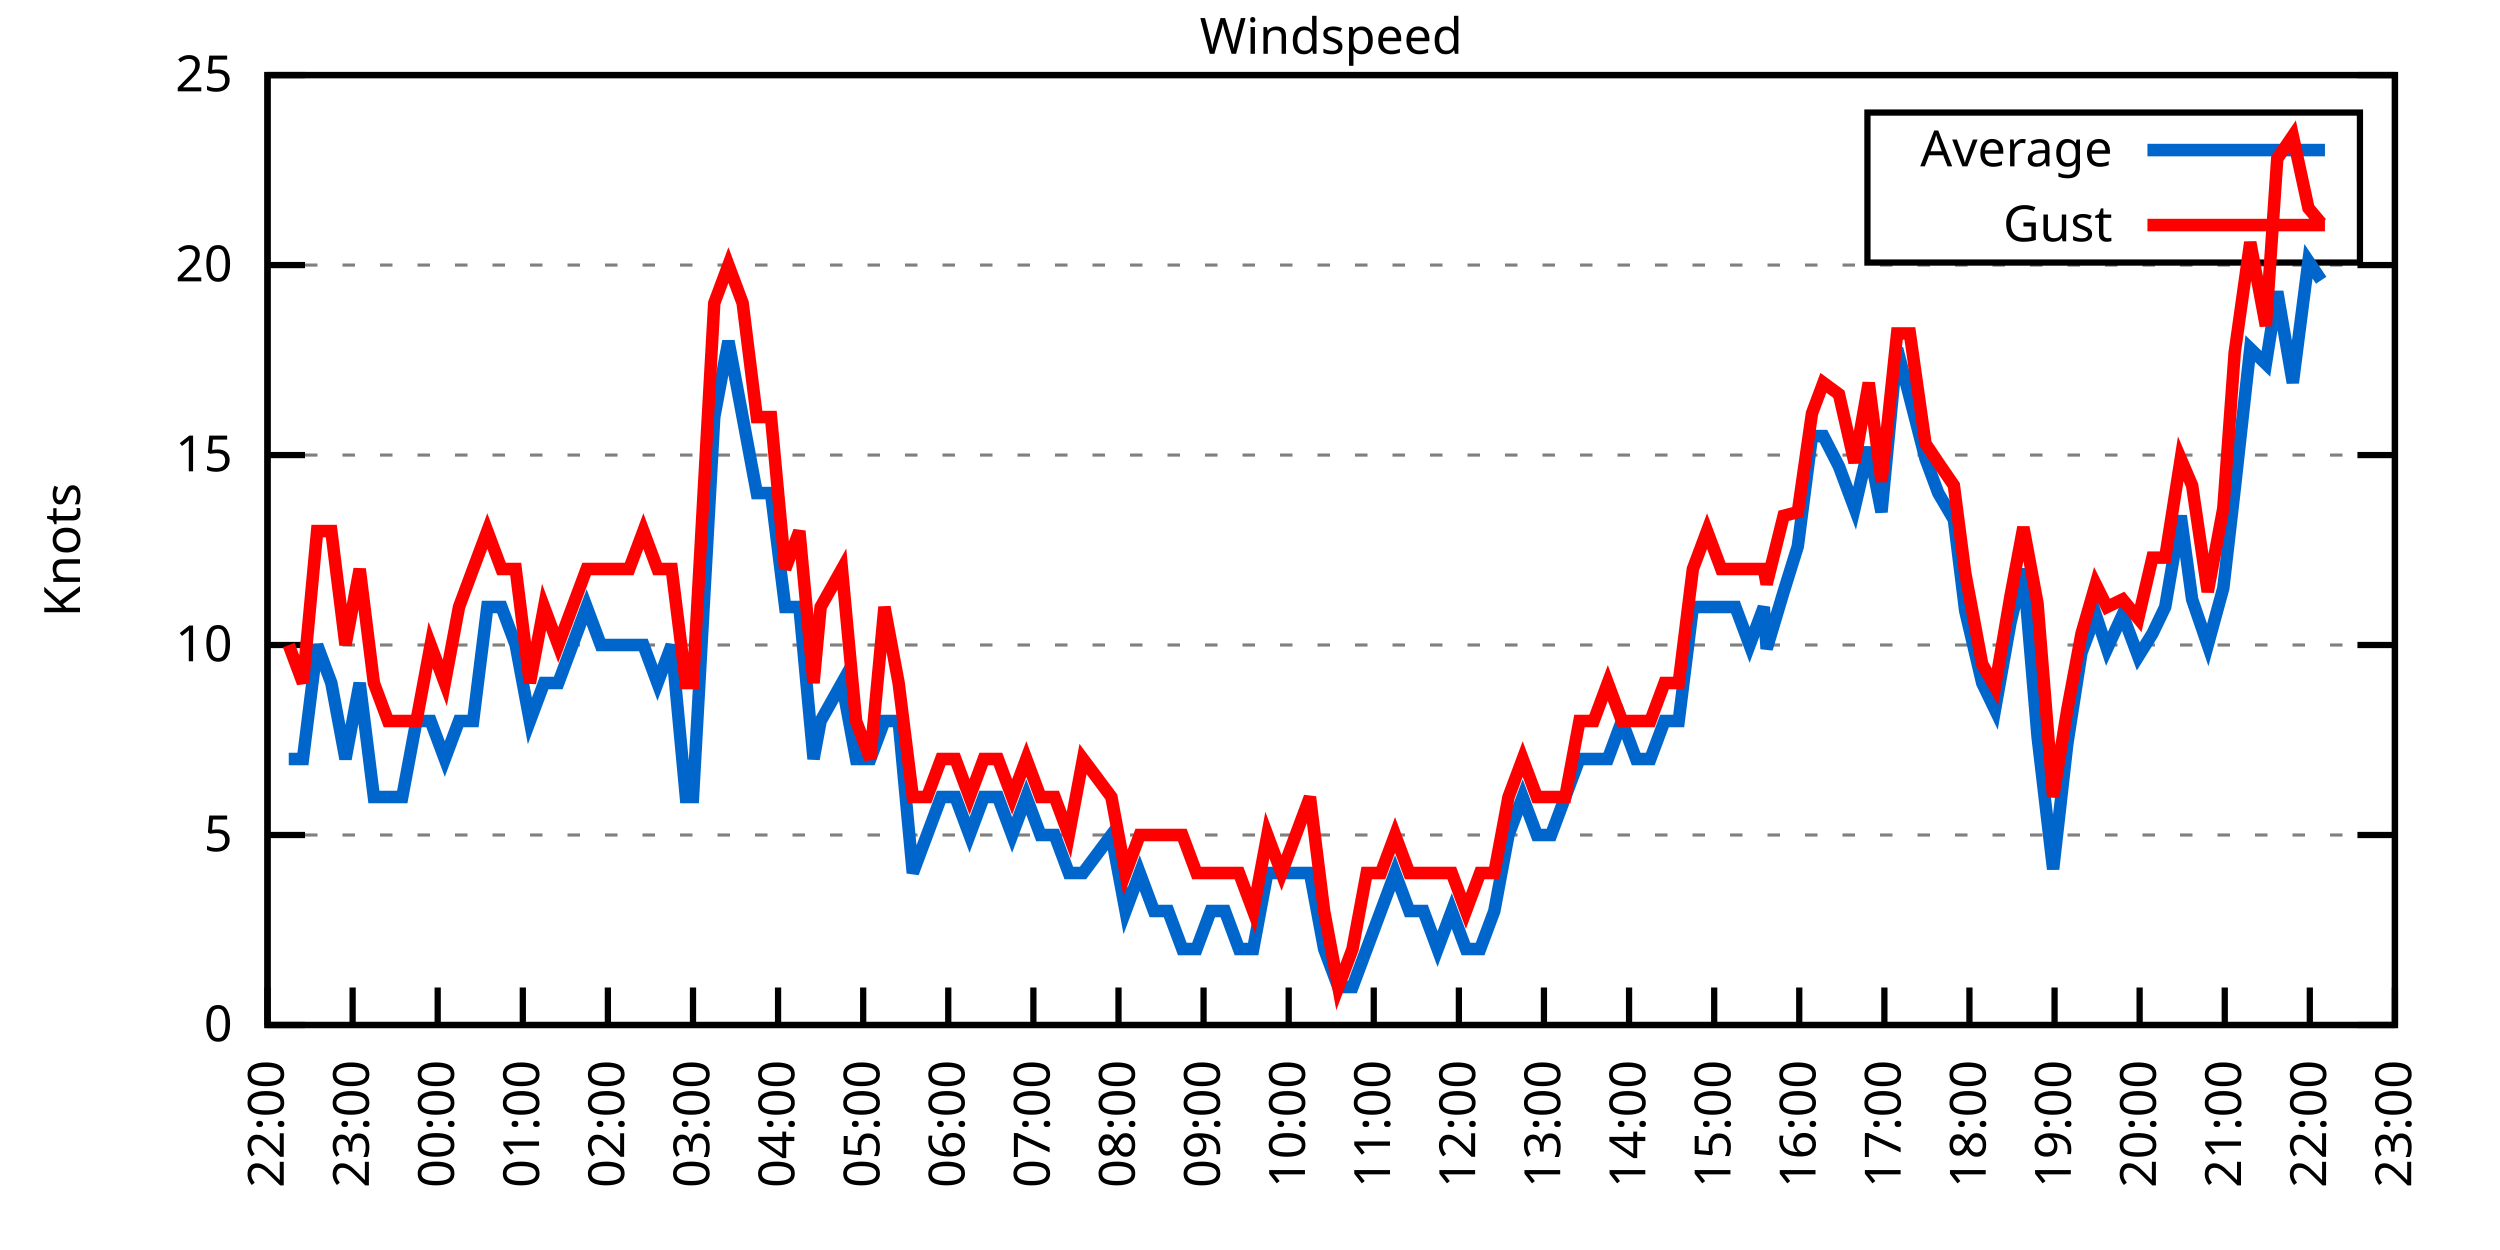
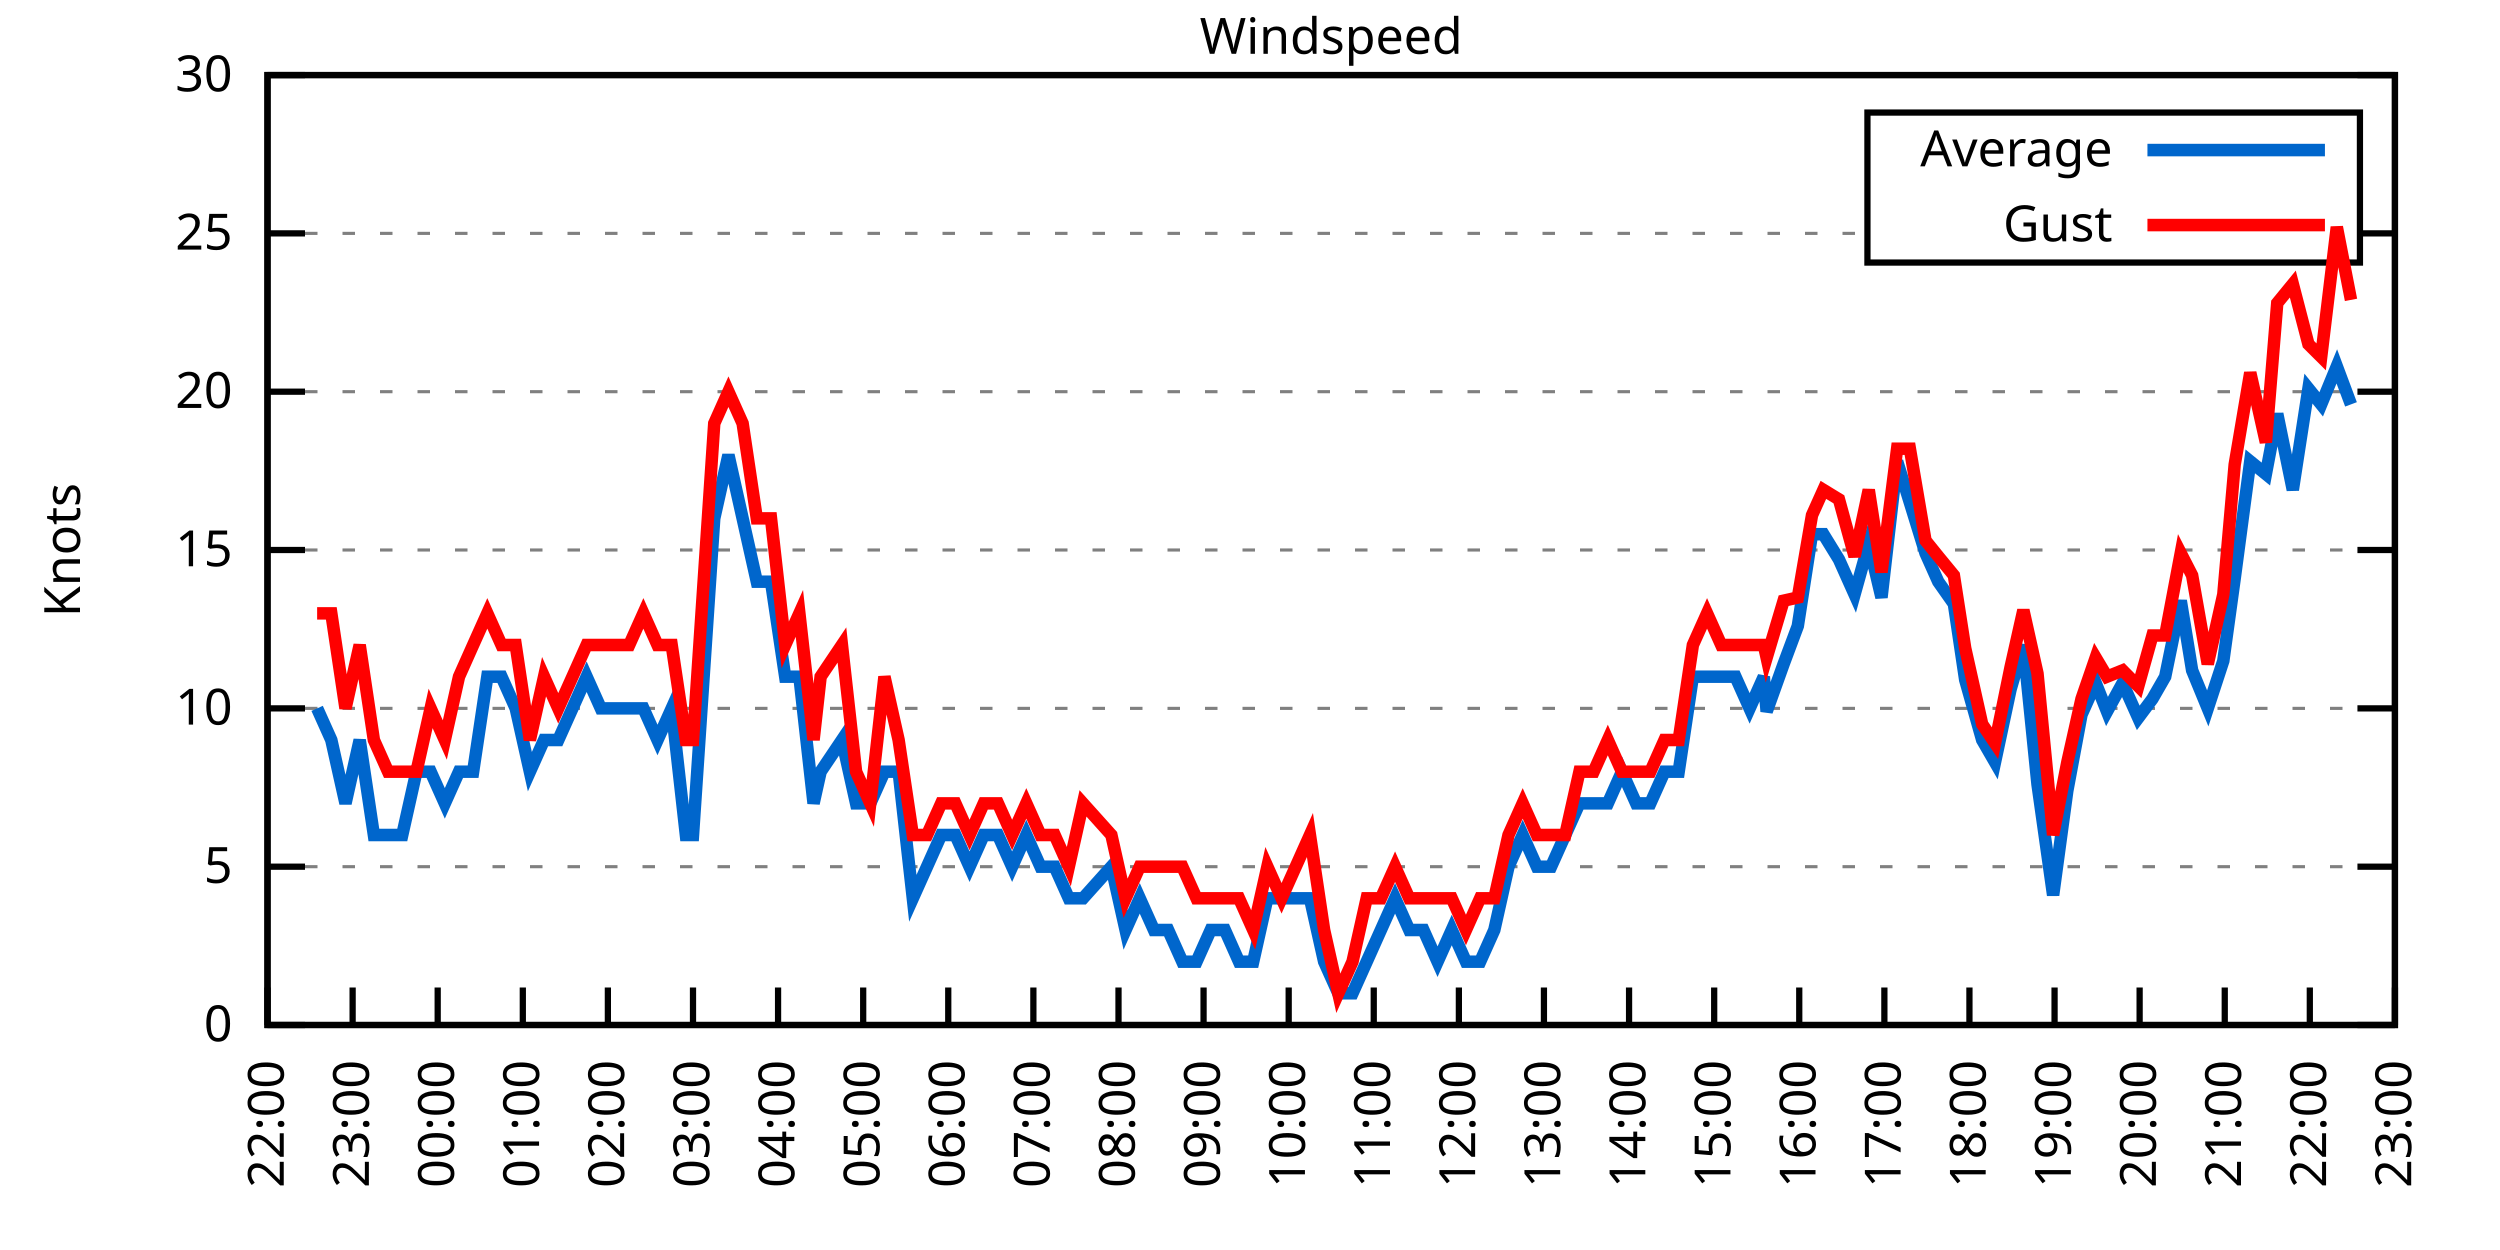
<svg xmlns="http://www.w3.org/2000/svg" xmlns:xlink="http://www.w3.org/1999/xlink" width="400" height="200" viewBox="0 0 400 200">
  <g id="gnuplot_canvas">
    <rect x="0" y="0" width="400" height="200" fill="none" />
    <defs>
      <circle id="gpDot" r="0.5" stroke-width="0.5" stroke="currentColor" />
      <path id="gpPt0" stroke-width="0.333" stroke="currentColor" d="M-1,0 h2 M0,-1 v2" />
      <path id="gpPt1" stroke-width="0.333" stroke="currentColor" d="M-1,-1 L1,1 M1,-1 L-1,1" />
      <path id="gpPt2" stroke-width="0.333" stroke="currentColor" d="M-1,0 L1,0 M0,-1 L0,1 M-1,-1 L1,1 M-1,1 L1,-1" />
      <rect id="gpPt3" stroke-width="0.333" stroke="currentColor" x="-1" y="-1" width="2" height="2" />
      <rect id="gpPt4" stroke-width="0.333" stroke="currentColor" fill="currentColor" x="-1" y="-1" width="2" height="2" />
      <circle id="gpPt5" stroke-width="0.333" stroke="currentColor" cx="0" cy="0" r="1" />
      <use xlink:href="#gpPt5" id="gpPt6" fill="currentColor" stroke="none" />
      <path id="gpPt7" stroke-width="0.333" stroke="currentColor" d="M0,-1.33 L-1.33,0.67 L1.33,0.67 z" />
      <use xlink:href="#gpPt7" id="gpPt8" fill="currentColor" stroke="none" />
      <use xlink:href="#gpPt7" id="gpPt9" stroke="currentColor" transform="rotate(180)" />
      <use xlink:href="#gpPt9" id="gpPt10" fill="currentColor" stroke="none" />
      <use xlink:href="#gpPt3" id="gpPt11" stroke="currentColor" transform="rotate(45)" />
      <use xlink:href="#gpPt11" id="gpPt12" fill="currentColor" stroke="none" />
      <path id="gpPt13" stroke-width="0.333" stroke="currentColor" d="M0,1.330 L1.265,0.411 L0.782,-1.067 L-0.782,-1.076 L-1.265,0.411 z" />
      <use xlink:href="#gpPt13" id="gpPt14" fill="currentColor" stroke="none" />
      <filter id="textbox" filterUnits="objectBoundingBox" x="0" y="0" height="1" width="1">
        <feFlood flood-color="white" flood-opacity="1" result="bgnd" />
        <feComposite in="SourceGraphic" in2="bgnd" operator="atop" />
      </filter>
      <filter id="greybox" filterUnits="objectBoundingBox" x="0" y="0" height="1" width="1">
        <feFlood flood-color="lightgrey" flood-opacity="1" result="grey" />
        <feComposite in="SourceGraphic" in2="grey" operator="atop" />
      </filter>
    </defs>
    <g fill="none" color="white" stroke="currentColor" stroke-width="1.00" stroke-linecap="butt" stroke-linejoin="miter">
</g>
    <g fill="none" color="black" stroke="currentColor" stroke-width="1.00" stroke-linecap="butt" stroke-linejoin="miter">
      <g stroke="none" shape-rendering="crispEdges">
        <polygon fill="rgb(255, 255, 255)" points="42.80,164.00 383.18,164.00 383.18,12.02 42.80,12.02 " />
      </g>
    </g>
    <g fill="none" color="black" stroke="currentColor" stroke-width="1.00" stroke-linecap="butt" stroke-linejoin="miter">
</g>
    <g fill="none" color="black" stroke="black" stroke-width="0.50" stroke-linecap="butt" stroke-linejoin="miter">
</g>
    <g fill="none" color="gray" stroke="currentColor" stroke-width="0.50" stroke-linecap="butt" stroke-linejoin="miter">
      <path stroke="gray" stroke-dasharray="2,4" class="gridline" d="M42.80,164.00 L383.19,164.00  " />
    </g>
    <g fill="none" color="gray" stroke="gray" stroke-width="1.00" stroke-linecap="butt" stroke-linejoin="miter">
</g>
    <g fill="none" color="black" stroke="currentColor" stroke-width="1.00" stroke-linecap="butt" stroke-linejoin="miter">
      <path stroke="black" d="M42.80,164.00 L48.80,164.00 M383.19,164.00 L377.19,164.00  " />
      <g transform="translate(37.20,166.60)" stroke="none" fill="black" font-family="Sans" font-size="8.00" text-anchor="end">
        <text>
          <tspan font-family="Sans"> 0</tspan>
        </text>
      </g>
    </g>
    <g fill="none" color="black" stroke="currentColor" stroke-width="1.00" stroke-linecap="butt" stroke-linejoin="miter">
</g>
    <g fill="none" color="black" stroke="black" stroke-width="0.50" stroke-linecap="butt" stroke-linejoin="miter">
</g>
    <g fill="none" color="gray" stroke="currentColor" stroke-width="0.50" stroke-linecap="butt" stroke-linejoin="miter">
-       <path stroke="gray" stroke-dasharray="2,4" class="gridline" d="M42.80,133.60 L383.19,133.60  " />
-     </g>
-     <g fill="none" color="gray" stroke="gray" stroke-width="1.00" stroke-linecap="butt" stroke-linejoin="miter">
- </g>
-     <g fill="none" color="black" stroke="currentColor" stroke-width="1.00" stroke-linecap="butt" stroke-linejoin="miter">
-       <path stroke="black" d="M42.80,133.60 L48.80,133.60 M383.19,133.60 L377.19,133.60  " />
-       <g transform="translate(37.20,136.20)" stroke="none" fill="black" font-family="Sans" font-size="8.00" text-anchor="end">
+       <path stroke="gray" stroke-dasharray="2,4" class="gridline" d="M42.80,138.67 L383.19,138.67  " />
+     </g>
+     <g fill="none" color="gray" stroke="gray" stroke-width="1.00" stroke-linecap="butt" stroke-linejoin="miter">
+ </g>
+     <g fill="none" color="black" stroke="currentColor" stroke-width="1.00" stroke-linecap="butt" stroke-linejoin="miter">
+       <path stroke="black" d="M42.80,138.67 L48.80,138.67 M383.19,138.67 L377.19,138.67  " />
+       <g transform="translate(37.20,141.27)" stroke="none" fill="black" font-family="Sans" font-size="8.00" text-anchor="end">
        <text>
          <tspan font-family="Sans"> 5</tspan>
        </text>
      </g>
    </g>
    <g fill="none" color="black" stroke="currentColor" stroke-width="1.00" stroke-linecap="butt" stroke-linejoin="miter">
</g>
    <g fill="none" color="black" stroke="black" stroke-width="0.50" stroke-linecap="butt" stroke-linejoin="miter">
</g>
    <g fill="none" color="gray" stroke="currentColor" stroke-width="0.50" stroke-linecap="butt" stroke-linejoin="miter">
-       <path stroke="gray" stroke-dasharray="2,4" class="gridline" d="M42.80,103.20 L383.19,103.20  " />
-     </g>
-     <g fill="none" color="gray" stroke="gray" stroke-width="1.00" stroke-linecap="butt" stroke-linejoin="miter">
- </g>
-     <g fill="none" color="black" stroke="currentColor" stroke-width="1.00" stroke-linecap="butt" stroke-linejoin="miter">
-       <path stroke="black" d="M42.80,103.20 L48.80,103.20 M383.19,103.20 L377.19,103.20  " />
-       <g transform="translate(37.20,105.80)" stroke="none" fill="black" font-family="Sans" font-size="8.00" text-anchor="end">
+       <path stroke="gray" stroke-dasharray="2,4" class="gridline" d="M42.80,113.34 L383.19,113.34  " />
+     </g>
+     <g fill="none" color="gray" stroke="gray" stroke-width="1.00" stroke-linecap="butt" stroke-linejoin="miter">
+ </g>
+     <g fill="none" color="black" stroke="currentColor" stroke-width="1.00" stroke-linecap="butt" stroke-linejoin="miter">
+       <path stroke="black" d="M42.80,113.34 L48.80,113.34 M383.19,113.34 L377.19,113.34  " />
+       <g transform="translate(37.20,115.94)" stroke="none" fill="black" font-family="Sans" font-size="8.00" text-anchor="end">
        <text>
          <tspan font-family="Sans"> 10</tspan>
        </text>
      </g>
    </g>
    <g fill="none" color="black" stroke="currentColor" stroke-width="1.00" stroke-linecap="butt" stroke-linejoin="miter">
</g>
    <g fill="none" color="black" stroke="black" stroke-width="0.50" stroke-linecap="butt" stroke-linejoin="miter">
</g>
    <g fill="none" color="gray" stroke="currentColor" stroke-width="0.50" stroke-linecap="butt" stroke-linejoin="miter">
-       <path stroke="gray" stroke-dasharray="2,4" class="gridline" d="M42.80,72.81 L383.19,72.81  " />
-     </g>
-     <g fill="none" color="gray" stroke="gray" stroke-width="1.00" stroke-linecap="butt" stroke-linejoin="miter">
- </g>
-     <g fill="none" color="black" stroke="currentColor" stroke-width="1.00" stroke-linecap="butt" stroke-linejoin="miter">
-       <path stroke="black" d="M42.80,72.81 L48.80,72.81 M383.19,72.81 L377.19,72.81  " />
-       <g transform="translate(37.20,75.41)" stroke="none" fill="black" font-family="Sans" font-size="8.00" text-anchor="end">
+       <path stroke="gray" stroke-dasharray="2,4" class="gridline" d="M42.80,88.00 L383.19,88.00  " />
+     </g>
+     <g fill="none" color="gray" stroke="gray" stroke-width="1.00" stroke-linecap="butt" stroke-linejoin="miter">
+ </g>
+     <g fill="none" color="black" stroke="currentColor" stroke-width="1.00" stroke-linecap="butt" stroke-linejoin="miter">
+       <path stroke="black" d="M42.80,88.00 L48.80,88.00 M383.19,88.00 L377.19,88.00  " />
+       <g transform="translate(37.20,90.60)" stroke="none" fill="black" font-family="Sans" font-size="8.00" text-anchor="end">
        <text>
          <tspan font-family="Sans"> 15</tspan>
        </text>
      </g>
    </g>
    <g fill="none" color="black" stroke="currentColor" stroke-width="1.00" stroke-linecap="butt" stroke-linejoin="miter">
</g>
    <g fill="none" color="black" stroke="black" stroke-width="0.50" stroke-linecap="butt" stroke-linejoin="miter">
</g>
    <g fill="none" color="gray" stroke="currentColor" stroke-width="0.50" stroke-linecap="butt" stroke-linejoin="miter">
-       <path stroke="gray" stroke-dasharray="2,4" class="gridline" d="M42.80,42.41 L383.19,42.41  " />
-     </g>
-     <g fill="none" color="gray" stroke="gray" stroke-width="1.00" stroke-linecap="butt" stroke-linejoin="miter">
- </g>
-     <g fill="none" color="black" stroke="currentColor" stroke-width="1.00" stroke-linecap="butt" stroke-linejoin="miter">
-       <path stroke="black" d="M42.80,42.41 L48.80,42.41 M383.19,42.41 L377.19,42.41  " />
-       <g transform="translate(37.20,45.01)" stroke="none" fill="black" font-family="Sans" font-size="8.00" text-anchor="end">
+       <path stroke="gray" stroke-dasharray="2,4" class="gridline" d="M42.80,62.67 L383.19,62.67  " />
+     </g>
+     <g fill="none" color="gray" stroke="gray" stroke-width="1.00" stroke-linecap="butt" stroke-linejoin="miter">
+ </g>
+     <g fill="none" color="black" stroke="currentColor" stroke-width="1.00" stroke-linecap="butt" stroke-linejoin="miter">
+       <path stroke="black" d="M42.80,62.67 L48.80,62.67 M383.19,62.67 L377.19,62.67  " />
+       <g transform="translate(37.20,65.27)" stroke="none" fill="black" font-family="Sans" font-size="8.00" text-anchor="end">
        <text>
          <tspan font-family="Sans"> 20</tspan>
+         </text>
+       </g>
+     </g>
+     <g fill="none" color="black" stroke="currentColor" stroke-width="1.00" stroke-linecap="butt" stroke-linejoin="miter">
+ </g>
+     <g fill="none" color="black" stroke="black" stroke-width="0.50" stroke-linecap="butt" stroke-linejoin="miter">
+ </g>
+     <g fill="none" color="gray" stroke="currentColor" stroke-width="0.50" stroke-linecap="butt" stroke-linejoin="miter">
+       <path stroke="gray" stroke-dasharray="2,4" class="gridline" d="M42.80,37.34 L298.79,37.34 M377.59,37.34 L383.19,37.34  " />
+     </g>
+     <g fill="none" color="gray" stroke="gray" stroke-width="1.00" stroke-linecap="butt" stroke-linejoin="miter">
+ </g>
+     <g fill="none" color="black" stroke="currentColor" stroke-width="1.00" stroke-linecap="butt" stroke-linejoin="miter">
+       <path stroke="black" d="M42.80,37.34 L48.80,37.34 M383.19,37.34 L377.19,37.34  " />
+       <g transform="translate(37.20,39.94)" stroke="none" fill="black" font-family="Sans" font-size="8.00" text-anchor="end">
+         <text>
+           <tspan font-family="Sans"> 25</tspan>
        </text>
      </g>
    </g>
    <g fill="none" color="black" stroke="currentColor" stroke-width="1.00" stroke-linecap="butt" stroke-linejoin="miter">
</g>
    <g fill="none" color="black" stroke="black" stroke-width="0.50" stroke-linecap="butt" stroke-linejoin="miter">
</g>
    <g fill="none" color="gray" stroke="currentColor" stroke-width="0.50" stroke-linecap="butt" stroke-linejoin="miter">
      <path stroke="gray" stroke-dasharray="2,4" class="gridline" d="M42.80,12.01 L383.19,12.01  " />
    </g>
    <g fill="none" color="gray" stroke="gray" stroke-width="1.00" stroke-linecap="butt" stroke-linejoin="miter">
</g>
    <g fill="none" color="black" stroke="currentColor" stroke-width="1.00" stroke-linecap="butt" stroke-linejoin="miter">
      <path stroke="black" d="M42.80,12.01 L48.80,12.01 M383.19,12.01 L377.19,12.01  " />
      <g transform="translate(37.20,14.61)" stroke="none" fill="black" font-family="Sans" font-size="8.00" text-anchor="end">
        <text>
-           <tspan font-family="Sans"> 25</tspan>
+           <tspan font-family="Sans"> 30</tspan>
        </text>
      </g>
    </g>
    <g fill="none" color="black" stroke="currentColor" stroke-width="1.00" stroke-linecap="butt" stroke-linejoin="miter">
      <path stroke="black" d="M42.80,164.00 L42.80,158.00  " />
      <g transform="translate(45.40,169.60) rotate(270.00)" stroke="none" fill="black" font-family="Sans" font-size="8.00" text-anchor="end">
        <text>
          <tspan font-family="Sans">22:00</tspan>
        </text>
      </g>
    </g>
    <g fill="none" color="black" stroke="currentColor" stroke-width="1.00" stroke-linecap="butt" stroke-linejoin="miter">
      <path stroke="black" d="M56.42,164.00 L56.42,158.00  " />
      <g transform="translate(59.02,169.60) rotate(270.00)" stroke="none" fill="black" font-family="Sans" font-size="8.00" text-anchor="end">
        <text>
          <tspan font-family="Sans">23:00</tspan>
        </text>
      </g>
    </g>
    <g fill="none" color="black" stroke="currentColor" stroke-width="1.00" stroke-linecap="butt" stroke-linejoin="miter">
      <path stroke="black" d="M70.03,164.00 L70.03,158.00  " />
      <g transform="translate(72.63,169.60) rotate(270.00)" stroke="none" fill="black" font-family="Sans" font-size="8.00" text-anchor="end">
        <text>
          <tspan font-family="Sans">00:00</tspan>
        </text>
      </g>
    </g>
    <g fill="none" color="black" stroke="currentColor" stroke-width="1.00" stroke-linecap="butt" stroke-linejoin="miter">
      <path stroke="black" d="M83.65,164.00 L83.65,158.00  " />
      <g transform="translate(86.25,169.60) rotate(270.00)" stroke="none" fill="black" font-family="Sans" font-size="8.00" text-anchor="end">
        <text>
          <tspan font-family="Sans">01:00</tspan>
        </text>
      </g>
    </g>
    <g fill="none" color="black" stroke="currentColor" stroke-width="1.00" stroke-linecap="butt" stroke-linejoin="miter">
      <path stroke="black" d="M97.26,164.00 L97.26,158.00  " />
      <g transform="translate(99.86,169.60) rotate(270.00)" stroke="none" fill="black" font-family="Sans" font-size="8.00" text-anchor="end">
        <text>
          <tspan font-family="Sans">02:00</tspan>
        </text>
      </g>
    </g>
    <g fill="none" color="black" stroke="currentColor" stroke-width="1.00" stroke-linecap="butt" stroke-linejoin="miter">
      <path stroke="black" d="M110.88,164.00 L110.88,158.00  " />
      <g transform="translate(113.48,169.60) rotate(270.00)" stroke="none" fill="black" font-family="Sans" font-size="8.00" text-anchor="end">
        <text>
          <tspan font-family="Sans">03:00</tspan>
        </text>
      </g>
    </g>
    <g fill="none" color="black" stroke="currentColor" stroke-width="1.00" stroke-linecap="butt" stroke-linejoin="miter">
      <path stroke="black" d="M124.49,164.00 L124.49,158.00  " />
      <g transform="translate(127.09,169.60) rotate(270.00)" stroke="none" fill="black" font-family="Sans" font-size="8.00" text-anchor="end">
        <text>
          <tspan font-family="Sans">04:00</tspan>
        </text>
      </g>
    </g>
    <g fill="none" color="black" stroke="currentColor" stroke-width="1.00" stroke-linecap="butt" stroke-linejoin="miter">
      <path stroke="black" d="M138.11,164.00 L138.11,158.00  " />
      <g transform="translate(140.71,169.60) rotate(270.00)" stroke="none" fill="black" font-family="Sans" font-size="8.00" text-anchor="end">
        <text>
          <tspan font-family="Sans">05:00</tspan>
        </text>
      </g>
    </g>
    <g fill="none" color="black" stroke="currentColor" stroke-width="1.00" stroke-linecap="butt" stroke-linejoin="miter">
      <path stroke="black" d="M151.72,164.00 L151.72,158.00  " />
      <g transform="translate(154.32,169.60) rotate(270.00)" stroke="none" fill="black" font-family="Sans" font-size="8.00" text-anchor="end">
        <text>
          <tspan font-family="Sans">06:00</tspan>
        </text>
      </g>
    </g>
    <g fill="none" color="black" stroke="currentColor" stroke-width="1.00" stroke-linecap="butt" stroke-linejoin="miter">
      <path stroke="black" d="M165.34,164.00 L165.34,158.00  " />
      <g transform="translate(167.94,169.60) rotate(270.00)" stroke="none" fill="black" font-family="Sans" font-size="8.00" text-anchor="end">
        <text>
          <tspan font-family="Sans">07:00</tspan>
        </text>
      </g>
    </g>
    <g fill="none" color="black" stroke="currentColor" stroke-width="1.00" stroke-linecap="butt" stroke-linejoin="miter">
      <path stroke="black" d="M178.96,164.00 L178.96,158.00  " />
      <g transform="translate(181.56,169.60) rotate(270.00)" stroke="none" fill="black" font-family="Sans" font-size="8.00" text-anchor="end">
        <text>
          <tspan font-family="Sans">08:00</tspan>
        </text>
      </g>
    </g>
    <g fill="none" color="black" stroke="currentColor" stroke-width="1.00" stroke-linecap="butt" stroke-linejoin="miter">
      <path stroke="black" d="M192.57,164.00 L192.57,158.00  " />
      <g transform="translate(195.17,169.60) rotate(270.00)" stroke="none" fill="black" font-family="Sans" font-size="8.00" text-anchor="end">
        <text>
          <tspan font-family="Sans">09:00</tspan>
        </text>
      </g>
    </g>
    <g fill="none" color="black" stroke="currentColor" stroke-width="1.00" stroke-linecap="butt" stroke-linejoin="miter">
      <path stroke="black" d="M206.19,164.00 L206.19,158.00  " />
      <g transform="translate(208.79,169.60) rotate(270.00)" stroke="none" fill="black" font-family="Sans" font-size="8.00" text-anchor="end">
        <text>
          <tspan font-family="Sans">10:00</tspan>
        </text>
      </g>
    </g>
    <g fill="none" color="black" stroke="currentColor" stroke-width="1.00" stroke-linecap="butt" stroke-linejoin="miter">
      <path stroke="black" d="M219.80,164.00 L219.80,158.00  " />
      <g transform="translate(222.40,169.60) rotate(270.00)" stroke="none" fill="black" font-family="Sans" font-size="8.00" text-anchor="end">
        <text>
          <tspan font-family="Sans">11:00</tspan>
        </text>
      </g>
    </g>
    <g fill="none" color="black" stroke="currentColor" stroke-width="1.00" stroke-linecap="butt" stroke-linejoin="miter">
      <path stroke="black" d="M233.42,164.00 L233.42,158.00  " />
      <g transform="translate(236.02,169.60) rotate(270.00)" stroke="none" fill="black" font-family="Sans" font-size="8.00" text-anchor="end">
        <text>
          <tspan font-family="Sans">12:00</tspan>
        </text>
      </g>
    </g>
    <g fill="none" color="black" stroke="currentColor" stroke-width="1.00" stroke-linecap="butt" stroke-linejoin="miter">
      <path stroke="black" d="M247.03,164.00 L247.03,158.00  " />
      <g transform="translate(249.63,169.60) rotate(270.00)" stroke="none" fill="black" font-family="Sans" font-size="8.00" text-anchor="end">
        <text>
          <tspan font-family="Sans">13:00</tspan>
        </text>
      </g>
    </g>
    <g fill="none" color="black" stroke="currentColor" stroke-width="1.00" stroke-linecap="butt" stroke-linejoin="miter">
      <path stroke="black" d="M260.65,164.00 L260.65,158.00  " />
      <g transform="translate(263.25,169.60) rotate(270.00)" stroke="none" fill="black" font-family="Sans" font-size="8.00" text-anchor="end">
        <text>
          <tspan font-family="Sans">14:00</tspan>
        </text>
      </g>
    </g>
    <g fill="none" color="black" stroke="currentColor" stroke-width="1.00" stroke-linecap="butt" stroke-linejoin="miter">
      <path stroke="black" d="M274.27,164.00 L274.27,158.00  " />
      <g transform="translate(276.87,169.60) rotate(270.00)" stroke="none" fill="black" font-family="Sans" font-size="8.00" text-anchor="end">
        <text>
          <tspan font-family="Sans">15:00</tspan>
        </text>
      </g>
    </g>
    <g fill="none" color="black" stroke="currentColor" stroke-width="1.00" stroke-linecap="butt" stroke-linejoin="miter">
      <path stroke="black" d="M287.88,164.00 L287.88,158.00  " />
      <g transform="translate(290.48,169.60) rotate(270.00)" stroke="none" fill="black" font-family="Sans" font-size="8.00" text-anchor="end">
        <text>
          <tspan font-family="Sans">16:00</tspan>
        </text>
      </g>
    </g>
    <g fill="none" color="black" stroke="currentColor" stroke-width="1.00" stroke-linecap="butt" stroke-linejoin="miter">
      <path stroke="black" d="M301.50,164.00 L301.50,158.00  " />
      <g transform="translate(304.10,169.60) rotate(270.00)" stroke="none" fill="black" font-family="Sans" font-size="8.00" text-anchor="end">
        <text>
          <tspan font-family="Sans">17:00</tspan>
        </text>
      </g>
    </g>
    <g fill="none" color="black" stroke="currentColor" stroke-width="1.00" stroke-linecap="butt" stroke-linejoin="miter">
      <path stroke="black" d="M315.11,164.00 L315.11,158.00  " />
      <g transform="translate(317.71,169.60) rotate(270.00)" stroke="none" fill="black" font-family="Sans" font-size="8.00" text-anchor="end">
        <text>
          <tspan font-family="Sans">18:00</tspan>
        </text>
      </g>
    </g>
    <g fill="none" color="black" stroke="currentColor" stroke-width="1.00" stroke-linecap="butt" stroke-linejoin="miter">
      <path stroke="black" d="M328.73,164.00 L328.73,158.00  " />
      <g transform="translate(331.33,169.60) rotate(270.00)" stroke="none" fill="black" font-family="Sans" font-size="8.00" text-anchor="end">
        <text>
          <tspan font-family="Sans">19:00</tspan>
        </text>
      </g>
    </g>
    <g fill="none" color="black" stroke="currentColor" stroke-width="1.00" stroke-linecap="butt" stroke-linejoin="miter">
      <path stroke="black" d="M342.34,164.00 L342.34,158.00  " />
      <g transform="translate(344.94,169.60) rotate(270.00)" stroke="none" fill="black" font-family="Sans" font-size="8.00" text-anchor="end">
        <text>
          <tspan font-family="Sans">20:00</tspan>
        </text>
      </g>
    </g>
    <g fill="none" color="black" stroke="currentColor" stroke-width="1.00" stroke-linecap="butt" stroke-linejoin="miter">
      <path stroke="black" d="M355.96,164.00 L355.96,158.00  " />
      <g transform="translate(358.56,169.60) rotate(270.00)" stroke="none" fill="black" font-family="Sans" font-size="8.00" text-anchor="end">
        <text>
          <tspan font-family="Sans">21:00</tspan>
        </text>
      </g>
    </g>
    <g fill="none" color="black" stroke="currentColor" stroke-width="1.00" stroke-linecap="butt" stroke-linejoin="miter">
      <path stroke="black" d="M369.57,164.00 L369.57,158.00  " />
      <g transform="translate(372.17,169.60) rotate(270.00)" stroke="none" fill="black" font-family="Sans" font-size="8.00" text-anchor="end">
        <text>
          <tspan font-family="Sans">22:00</tspan>
        </text>
      </g>
    </g>
    <g fill="none" color="black" stroke="currentColor" stroke-width="1.00" stroke-linecap="butt" stroke-linejoin="miter">
      <path stroke="black" d="M383.19,164.00 L383.19,158.00  " />
      <g transform="translate(385.79,169.60) rotate(270.00)" stroke="none" fill="black" font-family="Sans" font-size="8.00" text-anchor="end">
        <text>
          <tspan font-family="Sans">23:00</tspan>
        </text>
      </g>
    </g>
    <g fill="none" color="black" stroke="currentColor" stroke-width="1.00" stroke-linecap="butt" stroke-linejoin="miter">
</g>
    <g fill="none" color="black" stroke="currentColor" stroke-width="1.00" stroke-linecap="butt" stroke-linejoin="miter">
      <path stroke="black" d="M42.80,12.01 L42.80,164.00 L383.19,164.00 L383.19,12.01 L42.80,12.01 Z  " />
    </g>
    <g fill="none" color="black" stroke="currentColor" stroke-width="1.00" stroke-linecap="butt" stroke-linejoin="miter">
</g>
    <g fill="none" color="black" stroke="currentColor" stroke-width="1.00" stroke-linecap="butt" stroke-linejoin="miter">
      <path stroke="black" d="M298.79,42.01 L298.79,18.01 L377.59,18.01 L377.59,42.01 L298.79,42.01 Z  " />
    </g>
    <g id="Windspeed_plot_1">
      <g fill="none" color="white" stroke="black" stroke-width="2.00" stroke-linecap="butt" stroke-linejoin="miter">
</g>
      <g fill="none" color="black" stroke="currentColor" stroke-width="2.00" stroke-linecap="butt" stroke-linejoin="miter">
        <g transform="translate(337.99,26.61)" stroke="none" fill="black" font-family="Sans" font-size="8.00" text-anchor="end">
          <text>
            <tspan font-family="Sans">Average</tspan>
          </text>
        </g>
      </g>
      <g fill="none" color="black" stroke="currentColor" stroke-width="2.00" stroke-linecap="butt" stroke-linejoin="miter">
-         <path stroke="rgb(  0, 102, 204)" d="M343.59,24.01 L371.99,24.01 M46.20,121.44 L48.47,121.44 L50.74,103.20 L53.01,109.28 L55.28,121.44 L57.55,109.28   L59.82,127.52 L62.09,127.52 L64.36,127.52 L66.63,115.36 L68.90,115.36 L71.17,121.44 L73.44,115.36 L75.70,115.36   L77.97,97.12 L80.24,97.12 L82.51,103.20 L84.78,115.36 L87.05,109.28 L89.32,109.28 L91.59,103.20 L93.86,97.12   L96.13,103.20 L98.40,103.20 L100.67,103.20 L102.94,103.20 L105.20,109.28 L107.47,103.20 L109.74,127.52 L110.88,127.52   L114.28,66.73 L116.55,54.57 L118.82,66.73 L121.09,78.89 L123.36,78.89 L125.63,97.12 L127.90,97.12 L130.17,121.44   L131.30,115.36 L134.71,109.28 L136.97,121.44 L139.24,121.44 L141.51,115.36 L143.78,115.36 L146.05,139.68 L148.32,133.60   L150.59,127.52 L152.86,127.52 L155.13,133.60 L157.40,127.52 L159.67,127.52 L161.94,133.60 L164.21,127.52 L166.48,133.60   L168.74,133.60 L171.01,139.68 L173.28,139.68 L177.82,133.60 L180.09,145.76 L182.36,139.68 L184.63,145.76 L186.90,145.76   L189.17,151.84 L191.44,151.84 L193.71,145.76 L195.98,145.76 L198.24,151.84 L200.51,151.84 L202.78,139.68 L205.05,139.68   L207.32,139.68 L209.59,139.68 L211.86,151.84 L214.13,157.92 L216.40,157.92 L218.67,151.84 L220.94,145.76 L223.21,139.68   L225.48,145.76 L227.75,145.76 L230.01,151.84 L232.28,145.76 L234.55,151.84 L236.82,151.84 L239.09,145.76 L241.36,133.60   L243.63,127.52 L245.90,133.60 L248.17,133.60 L250.44,127.52 L252.71,121.44 L254.98,121.44 L257.25,121.44 L259.51,115.36   L261.78,121.44 L264.05,121.44 L266.32,115.36 L268.59,115.36 L270.86,97.12 L273.13,97.12 L275.40,97.12 L277.67,97.12   L279.94,103.20 L282.21,97.12 L282.66,103.81 L285.38,94.69 L287.65,87.40 L289.92,69.77 L291.74,69.77 L294.23,74.63   L296.73,81.32 L299.00,71.59 L301.04,81.93 L303.54,55.78 L305.58,63.69 L308.08,73.41 L310.12,78.89 L312.62,83.14   L314.43,97.73 L317.15,109.28 L319.20,113.54 L321.69,99.56 L323.74,91.04 L326.00,117.80 L328.50,139.07 L330.77,119.01   L333.04,104.42 L335.31,98.34 L337.12,103.81 L339.62,98.34 L342.12,105.03 L344.39,101.38 L346.43,97.12 L348.92,82.53   L350.74,95.91 L353.24,103.20 L355.73,94.08 L357.55,78.28 L360.04,55.78 L362.54,58.21 L364.36,46.66 L366.85,61.25   L369.35,41.80 L371.39,44.84  " />
+         <path stroke="rgb(  0, 102, 204)" d="M343.59,24.01 L371.99,24.01 M50.74,113.34 L53.01,118.40 L55.28,128.54 L57.55,118.40 L59.82,133.60 L62.09,133.60   L64.36,133.60 L66.63,123.47 L68.90,123.47 L71.17,128.54 L73.44,123.47 L75.70,123.47 L77.97,108.27 L80.24,108.27   L82.51,113.34 L84.78,123.47 L87.05,118.40 L89.32,118.40 L91.59,113.34 L93.86,108.27 L96.13,113.34 L98.40,113.34   L100.67,113.34 L102.94,113.34 L105.20,118.40 L107.47,113.34 L109.74,133.60 L110.88,133.60 L114.28,82.94 L116.55,72.81   L118.82,82.94 L121.09,93.07 L123.36,93.07 L125.63,108.27 L127.90,108.27 L130.17,128.54 L131.30,123.47 L134.71,118.40   L136.97,128.54 L139.24,128.54 L141.51,123.47 L143.78,123.47 L146.05,143.73 L148.32,138.67 L150.59,133.60 L152.86,133.60   L155.13,138.67 L157.40,133.60 L159.67,133.60 L161.94,138.67 L164.21,133.60 L166.48,138.67 L168.74,138.67 L171.01,143.73   L173.28,143.73 L177.82,138.67 L180.09,148.80 L182.36,143.73 L184.63,148.80 L186.90,148.80 L189.17,153.87 L191.44,153.87   L193.71,148.80 L195.98,148.80 L198.24,153.87 L200.51,153.87 L202.78,143.73 L205.05,143.73 L207.32,143.73 L209.59,143.73   L211.86,153.87 L214.13,158.93 L216.40,158.93 L218.67,153.87 L220.94,148.80 L223.21,143.73 L225.48,148.80 L227.75,148.80   L230.01,153.87 L232.28,148.80 L234.55,153.87 L236.82,153.87 L239.09,148.80 L241.36,138.67 L243.63,133.60 L245.90,138.67   L248.17,138.67 L250.44,133.60 L252.71,128.54 L254.98,128.54 L257.25,128.54 L259.51,123.47 L261.78,128.54 L264.05,128.54   L266.32,123.47 L268.59,123.47 L270.86,108.27 L273.13,108.27 L275.40,108.27 L277.67,108.27 L279.94,113.34 L282.21,108.27   L282.66,113.84 L285.38,106.24 L287.65,100.16 L289.92,85.47 L291.74,85.47 L294.23,89.52 L296.73,95.10 L299.00,86.99   L301.04,95.60 L303.54,73.82 L305.58,80.41 L308.08,88.51 L310.12,93.07 L312.62,96.62 L314.43,108.78 L317.15,118.40   L319.20,121.95 L321.69,110.30 L323.74,103.20 L326.00,125.50 L328.50,143.23 L330.77,126.51 L333.04,114.35 L335.31,109.28   L337.12,113.84 L339.62,109.28 L342.12,114.86 L344.39,111.82 L346.43,108.27 L348.92,96.11 L350.74,107.26 L353.24,113.34   L355.73,105.74 L357.55,92.56 L360.04,73.82 L362.54,75.85 L364.36,66.22 L366.85,78.38 L369.35,62.17 L371.39,64.70   L373.89,58.62 L376.16,64.70  " />
      </g>
    </g>
    <g id="Windspeed_plot_2">
      <g fill="none" color="black" stroke="currentColor" stroke-width="2.00" stroke-linecap="butt" stroke-linejoin="miter">
        <g transform="translate(337.99,38.61)" stroke="none" fill="black" font-family="Sans" font-size="8.00" text-anchor="end">
          <text>
            <tspan font-family="Sans">Gust</tspan>
          </text>
        </g>
      </g>
      <g fill="none" color="black" stroke="currentColor" stroke-width="2.00" stroke-linecap="butt" stroke-linejoin="miter">
-         <path stroke="rgb(255,   0,   0)" d="M343.59,36.01 L371.99,36.01 M46.20,103.20 L48.47,109.28 L50.74,84.97 L53.01,84.97 L55.28,103.20 L57.55,91.04   L59.82,109.28 L62.09,115.36 L64.36,115.36 L66.63,115.36 L68.90,103.20 L71.17,109.28 L73.44,97.12 L75.70,91.04   L77.97,84.97 L80.24,91.04 L82.51,91.04 L84.78,109.28 L87.05,97.12 L89.32,103.20 L91.59,97.12 L93.86,91.04   L96.13,91.04 L98.40,91.04 L100.67,91.04 L102.94,84.97 L105.20,91.04 L107.47,91.04 L109.74,109.28 L110.88,109.28   L114.28,48.49 L116.55,42.41 L118.82,48.49 L121.09,66.73 L123.36,66.73 L125.63,91.04 L127.90,84.97 L130.17,109.28   L131.30,97.12 L134.71,91.04 L136.97,115.36 L139.24,121.44 L141.51,97.12 L143.78,109.28 L146.05,127.52 L148.32,127.52   L150.59,121.44 L152.86,121.44 L155.13,127.52 L157.40,121.44 L159.67,121.44 L161.94,127.52 L164.21,121.44 L166.48,127.52   L168.74,127.52 L171.01,133.60 L173.28,121.44 L177.82,127.52 L180.09,139.68 L182.36,133.60 L184.63,133.60 L186.90,133.60   L189.17,133.60 L191.44,139.68 L193.71,139.68 L195.98,139.68 L198.24,139.68 L200.51,145.76 L202.78,133.60 L205.05,139.68   L207.32,133.60 L209.59,127.52 L211.86,145.76 L214.13,157.92 L216.40,151.84 L218.67,139.68 L220.94,139.68 L223.21,133.60   L225.48,139.68 L227.75,139.68 L230.01,139.68 L232.28,139.68 L234.55,145.76 L236.82,139.68 L239.09,139.68 L241.36,127.52   L243.63,121.44 L245.90,127.52 L248.17,127.52 L250.44,127.52 L252.71,115.36 L254.98,115.36 L257.25,109.28 L259.51,115.36   L261.78,115.36 L264.05,115.36 L266.32,109.28 L268.59,109.28 L270.86,91.04 L273.13,84.97 L275.40,91.04 L277.67,91.04   L279.94,91.04 L282.21,91.04 L282.66,93.48 L285.38,82.53 L287.65,81.93 L289.92,66.12 L291.74,61.25 L294.23,63.08   L296.73,74.02 L299.00,61.25 L301.04,77.06 L303.54,53.35 L305.58,53.35 L308.08,70.98 L310.12,74.02 L312.62,77.67   L314.43,91.65 L317.15,106.24 L319.20,109.89 L321.69,95.30 L323.74,84.36 L326.00,96.52 L328.50,127.52 L330.77,113.54   L333.04,101.38 L335.31,93.48 L337.12,97.12 L339.62,95.91 L342.12,98.95 L344.39,89.22 L346.43,89.22 L348.92,73.41   L350.74,77.67 L353.24,94.69 L355.73,81.32 L357.55,56.39 L360.04,38.76 L362.54,52.14 L364.36,25.39 L366.85,21.74   L369.35,33.29 L371.39,35.72  " />
+         <path stroke="rgb(255,   0,   0)" d="M343.59,36.01 L371.99,36.01 M50.74,98.14 L53.01,98.14 L55.28,113.34 L57.55,103.20 L59.82,118.40 L62.09,123.47   L64.36,123.47 L66.63,123.47 L68.90,113.34 L71.17,118.40 L73.44,108.27 L75.70,103.20 L77.97,98.14 L80.24,103.20   L82.51,103.20 L84.78,118.40 L87.05,108.27 L89.32,113.34 L91.59,108.27 L93.86,103.20 L96.13,103.20 L98.40,103.20   L100.67,103.20 L102.94,98.14 L105.20,103.20 L107.47,103.20 L109.74,118.40 L110.88,118.40 L114.28,67.74 L116.55,62.67   L118.82,67.74 L121.09,82.94 L123.36,82.94 L125.63,103.20 L127.90,98.14 L130.17,118.40 L131.30,108.27 L134.71,103.20   L136.97,123.47 L139.24,128.54 L141.51,108.27 L143.78,118.40 L146.05,133.60 L148.32,133.60 L150.59,128.54 L152.86,128.54   L155.13,133.60 L157.40,128.54 L159.67,128.54 L161.94,133.60 L164.21,128.54 L166.48,133.60 L168.74,133.60 L171.01,138.67   L173.28,128.54 L177.82,133.60 L180.09,143.73 L182.36,138.67 L184.63,138.67 L186.90,138.67 L189.17,138.67 L191.44,143.73   L193.71,143.73 L195.98,143.73 L198.24,143.73 L200.51,148.80 L202.78,138.67 L205.05,143.73 L207.32,138.67 L209.59,133.60   L211.86,148.80 L214.13,158.93 L216.40,153.87 L218.67,143.73 L220.94,143.73 L223.21,138.67 L225.48,143.73 L227.75,143.73   L230.01,143.73 L232.28,143.73 L234.55,148.80 L236.82,143.73 L239.09,143.73 L241.36,133.60 L243.63,128.54 L245.90,133.60   L248.17,133.60 L250.44,133.60 L252.71,123.47 L254.98,123.47 L257.25,118.40 L259.51,123.47 L261.78,123.47 L264.05,123.47   L266.32,118.40 L268.59,118.40 L270.86,103.20 L273.13,98.14 L275.40,103.20 L277.67,103.20 L279.94,103.20 L282.21,103.20   L282.66,105.23 L285.38,96.11 L287.65,95.60 L289.92,82.43 L291.74,78.38 L294.23,79.90 L296.73,89.02 L299.00,78.38   L301.04,91.55 L303.54,71.79 L305.58,71.79 L308.08,86.49 L310.12,89.02 L312.62,92.06 L314.43,103.71 L317.15,115.87   L319.20,118.91 L321.69,106.75 L323.74,97.63 L326.00,107.76 L328.50,133.60 L330.77,121.95 L333.04,111.82 L335.31,105.23   L337.12,108.27 L339.62,107.26 L342.12,109.79 L344.39,101.68 L346.43,101.68 L348.92,88.51 L350.74,92.06 L353.24,106.24   L355.73,95.10 L357.55,74.33 L360.04,59.63 L362.54,70.78 L364.36,48.49 L366.85,45.45 L369.35,55.07 L371.39,57.10   L373.89,36.33 L376.16,47.98  " />
      </g>
    </g>
    <g fill="none" color="black" stroke="currentColor" stroke-width="2.00" stroke-linecap="butt" stroke-linejoin="miter">
</g>
    <g fill="none" color="black" stroke="black" stroke-width="1.00" stroke-linecap="butt" stroke-linejoin="miter">
</g>
    <g fill="none" color="black" stroke="currentColor" stroke-width="1.00" stroke-linecap="butt" stroke-linejoin="miter">
      <path stroke="black" d="M42.80,12.01 L42.80,164.00 L383.19,164.00 L383.19,12.01 L42.80,12.01 Z  " />
      <g transform="translate(12.80,88.01) rotate(270.00)" stroke="none" fill="black" font-family="Sans" font-size="8.00" text-anchor="middle">
        <text>
          <tspan font-family="Sans">Knots</tspan>
        </text>
      </g>
    </g>
    <g fill="none" color="black" stroke="currentColor" stroke-width="1.00" stroke-linecap="butt" stroke-linejoin="miter">
</g>
    <g fill="none" color="black" stroke="currentColor" stroke-width="1.00" stroke-linecap="butt" stroke-linejoin="miter">
      <g transform="translate(212.99,8.61)" stroke="none" fill="black" font-family="Sans" font-size="8.00" text-anchor="middle">
        <text>
          <tspan font-family="Sans">Windspeed</tspan>
        </text>
      </g>
    </g>
    <g fill="none" color="black" stroke="currentColor" stroke-width="1.00" stroke-linecap="butt" stroke-linejoin="miter">
</g>
  </g>
</svg>
